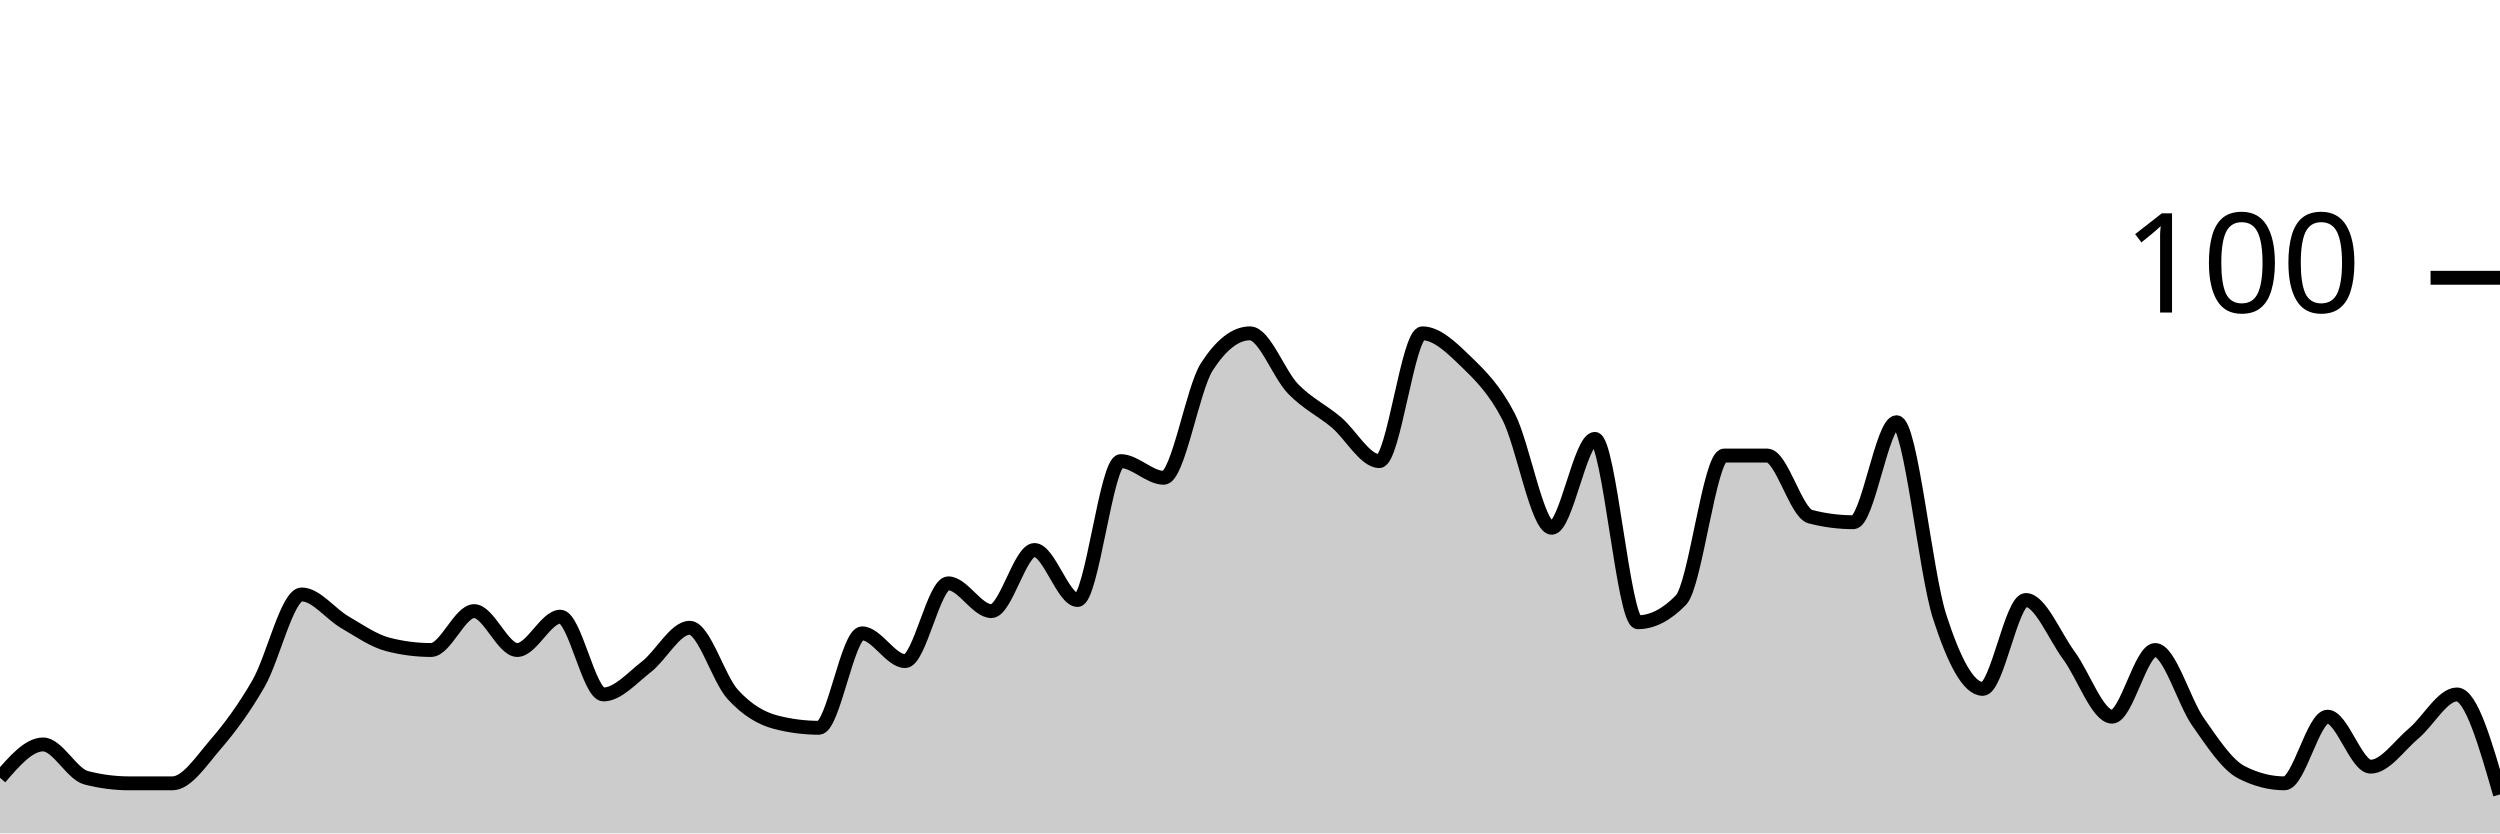
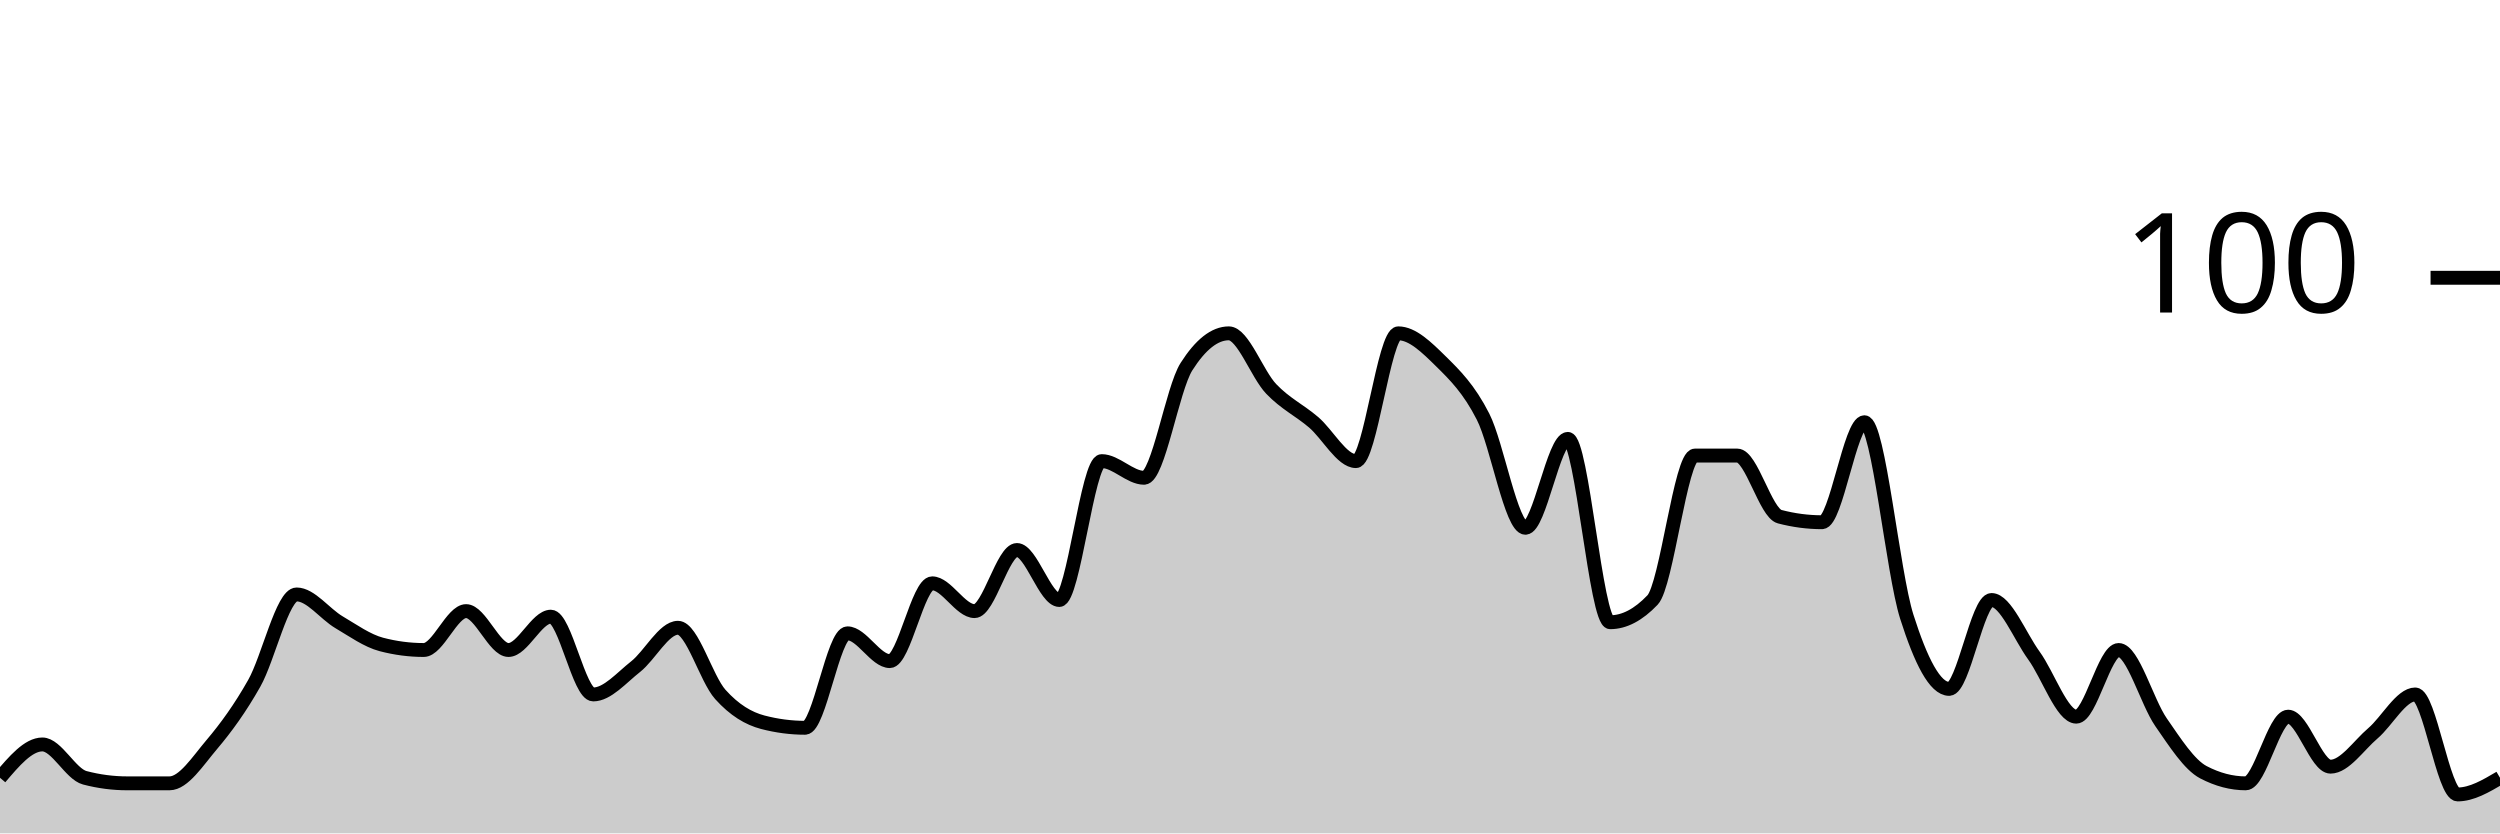
<svg xmlns="http://www.w3.org/2000/svg" viewBox="0 0 180 60">
  <g transform="translate(0,20)">
-     <path class="area" fill="rgba(0, 0, 0, 0.2)" d="M0,36C1.034,34.8,2.069,33.6,3.103,33.6C4.138,33.6,5.172,35.733,6.207,36C7.241,36.267,8.276,36.4,9.31,36.4C10.345,36.4,11.379,36.4,12.414,36.4C13.448,36.4,14.483,34.8,15.517,33.6C16.552,32.4,17.586,31,18.621,29.2C19.655,27.4,20.69,22.8,21.724,22.8C22.759,22.8,23.793,24.2,24.828,24.8C25.862,25.4,26.897,26.133,27.931,26.4C28.966,26.667,30,26.8,31.034,26.8C32.069,26.8,33.103,24,34.138,24C35.172,24,36.207,26.8,37.241,26.8C38.276,26.8,39.31,24.4,40.345,24.4C41.379,24.4,42.414,30,43.448,30C44.483,30,45.517,28.8,46.552,28C47.586,27.2,48.621,25.2,49.655,25.2C50.69,25.2,51.724,28.867,52.759,30C53.793,31.133,54.828,31.733,55.862,32C56.897,32.267,57.931,32.4,58.966,32.4C60,32.4,61.034,25.6,62.069,25.6C63.103,25.6,64.138,27.6,65.172,27.6C66.207,27.6,67.241,22,68.276,22C69.31,22,70.345,24,71.379,24C72.414,24,73.448,19.6,74.483,19.6C75.517,19.6,76.552,23.2,77.586,23.2C78.621,23.2,79.655,13.2,80.69,13.2C81.724,13.2,82.759,14.4,83.793,14.4C84.828,14.4,85.862,8,86.897,6.4C87.931,4.8,88.966,4,90,4C91.034,4,92.069,6.933,93.103,8C94.138,9.067,95.172,9.533,96.207,10.4C97.241,11.267,98.276,13.2,99.31,13.2C100.345,13.2,101.379,4,102.414,4C103.448,4,104.483,5,105.517,6C106.552,7,107.586,8,108.621,10C109.655,12,110.69,18,111.724,18C112.759,18,113.793,11.6,114.828,11.6C115.862,11.6,116.897,24.8,117.931,24.8C118.966,24.8,120,24.267,121.034,23.2C122.069,22.133,123.103,12.8,124.138,12.8C125.172,12.8,126.207,12.8,127.241,12.8C128.276,12.8,129.31,16.933,130.345,17.2C131.379,17.467,132.414,17.6,133.448,17.6C134.483,17.6,135.517,10.4,136.552,10.4C137.586,10.4,138.621,21.2,139.655,24.4C140.69,27.6,141.724,29.6,142.759,29.6C143.793,29.6,144.828,23.2,145.862,23.2C146.897,23.2,147.931,25.8,148.966,27.2C150,28.6,151.034,31.6,152.069,31.6C153.103,31.6,154.138,26.8,155.172,26.8C156.207,26.8,157.241,30.533,158.276,32C159.31,33.467,160.345,35.067,161.379,35.6C162.414,36.133,163.448,36.4,164.483,36.4C165.517,36.4,166.552,31.6,167.586,31.6C168.621,31.6,169.655,35.2,170.69,35.2C171.724,35.2,172.759,33.667,173.793,32.8C174.828,31.933,175.862,30,176.897,30C177.931,30,178.966,33.6,180,37.2L180,40C178.966,40,177.931,40,176.897,40C175.862,40,174.828,40,173.793,40C172.759,40,171.724,40,170.69,40C169.655,40,168.621,40,167.586,40C166.552,40,165.517,40,164.483,40C163.448,40,162.414,40,161.379,40C160.345,40,159.31,40,158.276,40C157.241,40,156.207,40,155.172,40C154.138,40,153.103,40,152.069,40C151.034,40,150,40,148.966,40C147.931,40,146.897,40,145.862,40C144.828,40,143.793,40,142.759,40C141.724,40,140.69,40,139.655,40C138.621,40,137.586,40,136.552,40C135.517,40,134.483,40,133.448,40C132.414,40,131.379,40,130.345,40C129.31,40,128.276,40,127.241,40C126.207,40,125.172,40,124.138,40C123.103,40,122.069,40,121.034,40C120,40,118.966,40,117.931,40C116.897,40,115.862,40,114.828,40C113.793,40,112.759,40,111.724,40C110.69,40,109.655,40,108.621,40C107.586,40,106.552,40,105.517,40C104.483,40,103.448,40,102.414,40C101.379,40,100.345,40,99.31,40C98.276,40,97.241,40,96.207,40C95.172,40,94.138,40,93.103,40C92.069,40,91.034,40,90,40C88.966,40,87.931,40,86.897,40C85.862,40,84.828,40,83.793,40C82.759,40,81.724,40,80.69,40C79.655,40,78.621,40,77.586,40C76.552,40,75.517,40,74.483,40C73.448,40,72.414,40,71.379,40C70.345,40,69.31,40,68.276,40C67.241,40,66.207,40,65.172,40C64.138,40,63.103,40,62.069,40C61.034,40,60,40,58.966,40C57.931,40,56.897,40,55.862,40C54.828,40,53.793,40,52.759,40C51.724,40,50.69,40,49.655,40C48.621,40,47.586,40,46.552,40C45.517,40,44.483,40,43.448,40C42.414,40,41.379,40,40.345,40C39.31,40,38.276,40,37.241,40C36.207,40,35.172,40,34.138,40C33.103,40,32.069,40,31.034,40C30,40,28.966,40,27.931,40C26.897,40,25.862,40,24.828,40C23.793,40,22.759,40,21.724,40C20.69,40,19.655,40,18.621,40C17.586,40,16.552,40,15.517,40C14.483,40,13.448,40,12.414,40C11.379,40,10.345,40,9.31,40C8.276,40,7.241,40,6.207,40C5.172,40,4.138,40,3.103,40C2.069,40,1.034,40,0,40Z" />
-     <path class="line" stroke="black" fill="none" d="M0,36C1.034,34.8,2.069,33.6,3.103,33.6C4.138,33.6,5.172,35.733,6.207,36C7.241,36.267,8.276,36.4,9.31,36.4C10.345,36.4,11.379,36.4,12.414,36.4C13.448,36.4,14.483,34.8,15.517,33.6C16.552,32.4,17.586,31,18.621,29.2C19.655,27.4,20.69,22.8,21.724,22.8C22.759,22.8,23.793,24.2,24.828,24.8C25.862,25.4,26.897,26.133,27.931,26.4C28.966,26.667,30,26.8,31.034,26.8C32.069,26.8,33.103,24,34.138,24C35.172,24,36.207,26.8,37.241,26.8C38.276,26.8,39.31,24.4,40.345,24.4C41.379,24.4,42.414,30,43.448,30C44.483,30,45.517,28.8,46.552,28C47.586,27.2,48.621,25.2,49.655,25.2C50.69,25.2,51.724,28.867,52.759,30C53.793,31.133,54.828,31.733,55.862,32C56.897,32.267,57.931,32.4,58.966,32.4C60,32.4,61.034,25.6,62.069,25.6C63.103,25.6,64.138,27.6,65.172,27.6C66.207,27.6,67.241,22,68.276,22C69.31,22,70.345,24,71.379,24C72.414,24,73.448,19.6,74.483,19.6C75.517,19.6,76.552,23.2,77.586,23.2C78.621,23.2,79.655,13.2,80.69,13.2C81.724,13.2,82.759,14.4,83.793,14.4C84.828,14.4,85.862,8,86.897,6.4C87.931,4.8,88.966,4,90,4C91.034,4,92.069,6.933,93.103,8C94.138,9.067,95.172,9.533,96.207,10.4C97.241,11.267,98.276,13.2,99.31,13.2C100.345,13.2,101.379,4,102.414,4C103.448,4,104.483,5,105.517,6C106.552,7,107.586,8,108.621,10C109.655,12,110.69,18,111.724,18C112.759,18,113.793,11.6,114.828,11.6C115.862,11.6,116.897,24.8,117.931,24.8C118.966,24.8,120,24.267,121.034,23.2C122.069,22.133,123.103,12.8,124.138,12.8C125.172,12.8,126.207,12.8,127.241,12.8C128.276,12.8,129.31,16.933,130.345,17.2C131.379,17.467,132.414,17.6,133.448,17.6C134.483,17.6,135.517,10.4,136.552,10.4C137.586,10.4,138.621,21.2,139.655,24.4C140.69,27.6,141.724,29.6,142.759,29.6C143.793,29.6,144.828,23.2,145.862,23.2C146.897,23.2,147.931,25.8,148.966,27.2C150,28.6,151.034,31.6,152.069,31.6C153.103,31.6,154.138,26.8,155.172,26.8C156.207,26.8,157.241,30.533,158.276,32C159.31,33.467,160.345,35.067,161.379,35.6C162.414,36.133,163.448,36.4,164.483,36.4C165.517,36.4,166.552,31.6,167.586,31.6C168.621,31.6,169.655,35.2,170.69,35.2C171.724,35.2,172.759,33.667,173.793,32.8C174.828,31.933,175.862,30,176.897,30C177.931,30,178.966,33.6,180,37.2" />
+     <path class="area" fill="rgba(0, 0, 0, 0.2)" d="M0,36C1.017,34.8,2.034,33.6,3.051,33.6C4.068,33.6,5.085,35.733,6.102,36C7.119,36.267,8.136,36.4,9.153,36.4C10.169,36.4,11.186,36.4,12.203,36.4C13.22,36.4,14.237,34.8,15.254,33.6C16.271,32.4,17.288,31,18.305,29.2C19.322,27.4,20.339,22.8,21.356,22.8C22.373,22.8,23.39,24.2,24.407,24.8C25.424,25.4,26.441,26.133,27.458,26.4C28.475,26.667,29.492,26.8,30.508,26.8C31.525,26.8,32.542,24,33.559,24C34.576,24,35.593,26.8,36.61,26.8C37.627,26.8,38.644,24.4,39.661,24.4C40.678,24.4,41.695,30,42.712,30C43.729,30,44.746,28.8,45.763,28C46.78,27.2,47.797,25.2,48.814,25.2C49.831,25.2,50.847,28.867,51.864,30C52.881,31.133,53.898,31.733,54.915,32C55.932,32.267,56.949,32.4,57.966,32.4C58.983,32.4,60,25.6,61.017,25.6C62.034,25.6,63.051,27.6,64.068,27.6C65.085,27.6,66.102,22,67.119,22C68.136,22,69.153,24,70.169,24C71.186,24,72.203,19.6,73.22,19.6C74.237,19.6,75.254,23.2,76.271,23.2C77.288,23.2,78.305,13.2,79.322,13.2C80.339,13.2,81.356,14.4,82.373,14.4C83.39,14.4,84.407,8,85.424,6.4C86.441,4.8,87.458,4,88.475,4C89.492,4,90.508,6.933,91.525,8C92.542,9.067,93.559,9.533,94.576,10.4C95.593,11.267,96.61,13.2,97.627,13.2C98.644,13.2,99.661,4,100.678,4C101.695,4,102.712,5,103.729,6C104.746,7,105.763,8,106.78,10C107.797,12,108.814,18,109.831,18C110.847,18,111.864,11.6,112.881,11.6C113.898,11.6,114.915,24.8,115.932,24.8C116.949,24.8,117.966,24.267,118.983,23.2C120,22.133,121.017,12.8,122.034,12.8C123.051,12.8,124.068,12.8,125.085,12.8C126.102,12.8,127.119,16.933,128.136,17.2C129.153,17.467,130.169,17.6,131.186,17.6C132.203,17.6,133.22,10.4,134.237,10.4C135.254,10.4,136.271,21.2,137.288,24.4C138.305,27.6,139.322,29.6,140.339,29.6C141.356,29.6,142.373,23.2,143.39,23.2C144.407,23.2,145.424,25.8,146.441,27.2C147.458,28.6,148.475,31.6,149.492,31.6C150.508,31.6,151.525,26.8,152.542,26.8C153.559,26.8,154.576,30.533,155.593,32C156.61,33.467,157.627,35.067,158.644,35.6C159.661,36.133,160.678,36.4,161.695,36.4C162.712,36.4,163.729,31.6,164.746,31.6C165.763,31.6,166.78,35.2,167.797,35.2C168.814,35.2,169.831,33.667,170.847,32.8C171.864,31.933,172.881,30,173.898,30C174.915,30,175.932,37.2,176.949,37.2C177.966,37.2,178.983,36.6,180,36L180,40C178.983,40,177.966,40,176.949,40C175.932,40,174.915,40,173.898,40C172.881,40,171.864,40,170.847,40C169.831,40,168.814,40,167.797,40C166.78,40,165.763,40,164.746,40C163.729,40,162.712,40,161.695,40C160.678,40,159.661,40,158.644,40C157.627,40,156.61,40,155.593,40C154.576,40,153.559,40,152.542,40C151.525,40,150.508,40,149.492,40C148.475,40,147.458,40,146.441,40C145.424,40,144.407,40,143.39,40C142.373,40,141.356,40,140.339,40C139.322,40,138.305,40,137.288,40C136.271,40,135.254,40,134.237,40C133.22,40,132.203,40,131.186,40C130.169,40,129.153,40,128.136,40C127.119,40,126.102,40,125.085,40C124.068,40,123.051,40,122.034,40C121.017,40,120,40,118.983,40C117.966,40,116.949,40,115.932,40C114.915,40,113.898,40,112.881,40C111.864,40,110.847,40,109.831,40C108.814,40,107.797,40,106.78,40C105.763,40,104.746,40,103.729,40C102.712,40,101.695,40,100.678,40C99.661,40,98.644,40,97.627,40C96.61,40,95.593,40,94.576,40C93.559,40,92.542,40,91.525,40C90.508,40,89.492,40,88.475,40C87.458,40,86.441,40,85.424,40C84.407,40,83.39,40,82.373,40C81.356,40,80.339,40,79.322,40C78.305,40,77.288,40,76.271,40C75.254,40,74.237,40,73.22,40C72.203,40,71.186,40,70.169,40C69.153,40,68.136,40,67.119,40C66.102,40,65.085,40,64.068,40C63.051,40,62.034,40,61.017,40C60,40,58.983,40,57.966,40C56.949,40,55.932,40,54.915,40C53.898,40,52.881,40,51.864,40C50.847,40,49.831,40,48.814,40C47.797,40,46.78,40,45.763,40C44.746,40,43.729,40,42.712,40C41.695,40,40.678,40,39.661,40C38.644,40,37.627,40,36.61,40C35.593,40,34.576,40,33.559,40C32.542,40,31.525,40,30.508,40C29.492,40,28.475,40,27.458,40C26.441,40,25.424,40,24.407,40C23.39,40,22.373,40,21.356,40C20.339,40,19.322,40,18.305,40C17.288,40,16.271,40,15.254,40C14.237,40,13.22,40,12.203,40C11.186,40,10.169,40,9.153,40C8.136,40,7.119,40,6.102,40C5.085,40,4.068,40,3.051,40C2.034,40,1.017,40,0,40Z" />
+     <path class="line" stroke="black" fill="none" d="M0,36C1.017,34.8,2.034,33.6,3.051,33.6C4.068,33.6,5.085,35.733,6.102,36C7.119,36.267,8.136,36.4,9.153,36.4C10.169,36.4,11.186,36.4,12.203,36.4C13.22,36.4,14.237,34.8,15.254,33.6C16.271,32.4,17.288,31,18.305,29.2C19.322,27.4,20.339,22.8,21.356,22.8C22.373,22.8,23.39,24.2,24.407,24.8C25.424,25.4,26.441,26.133,27.458,26.4C28.475,26.667,29.492,26.8,30.508,26.8C31.525,26.8,32.542,24,33.559,24C34.576,24,35.593,26.8,36.61,26.8C37.627,26.8,38.644,24.4,39.661,24.4C40.678,24.4,41.695,30,42.712,30C43.729,30,44.746,28.8,45.763,28C46.78,27.2,47.797,25.2,48.814,25.2C49.831,25.2,50.847,28.867,51.864,30C52.881,31.133,53.898,31.733,54.915,32C55.932,32.267,56.949,32.4,57.966,32.4C58.983,32.4,60,25.6,61.017,25.6C62.034,25.6,63.051,27.6,64.068,27.6C65.085,27.6,66.102,22,67.119,22C68.136,22,69.153,24,70.169,24C71.186,24,72.203,19.6,73.22,19.6C74.237,19.6,75.254,23.2,76.271,23.2C77.288,23.2,78.305,13.2,79.322,13.2C80.339,13.2,81.356,14.4,82.373,14.4C83.39,14.4,84.407,8,85.424,6.4C86.441,4.8,87.458,4,88.475,4C89.492,4,90.508,6.933,91.525,8C92.542,9.067,93.559,9.533,94.576,10.4C95.593,11.267,96.61,13.2,97.627,13.2C98.644,13.2,99.661,4,100.678,4C101.695,4,102.712,5,103.729,6C104.746,7,105.763,8,106.78,10C107.797,12,108.814,18,109.831,18C110.847,18,111.864,11.6,112.881,11.6C113.898,11.6,114.915,24.8,115.932,24.8C116.949,24.8,117.966,24.267,118.983,23.2C120,22.133,121.017,12.8,122.034,12.8C123.051,12.8,124.068,12.8,125.085,12.8C126.102,12.8,127.119,16.933,128.136,17.2C129.153,17.467,130.169,17.6,131.186,17.6C132.203,17.6,133.22,10.4,134.237,10.4C135.254,10.4,136.271,21.2,137.288,24.4C138.305,27.6,139.322,29.6,140.339,29.6C141.356,29.6,142.373,23.2,143.39,23.2C144.407,23.2,145.424,25.8,146.441,27.2C147.458,28.6,148.475,31.6,149.492,31.6C150.508,31.6,151.525,26.8,152.542,26.8C153.559,26.8,154.576,30.533,155.593,32C156.61,33.467,157.627,35.067,158.644,35.6C159.661,36.133,160.678,36.4,161.695,36.4C162.712,36.4,163.729,31.6,164.746,31.6C165.763,31.6,166.78,35.2,167.797,35.2C168.814,35.2,169.831,33.667,170.847,32.8C171.864,31.933,172.881,30,173.898,30C174.915,30,175.932,37.2,176.949,37.2C177.966,37.2,178.983,36.6,180,36" />
    <path class="axis-ceiling" stroke-width="1" stroke="black" fill="none" d="M175,0L180,0" />
    <text class="axis-ceiling-label" font-family="sans-serif" text-anchor="end" font-size="10px" x="170" y="2.5">100</text>
  </g>
</svg>
